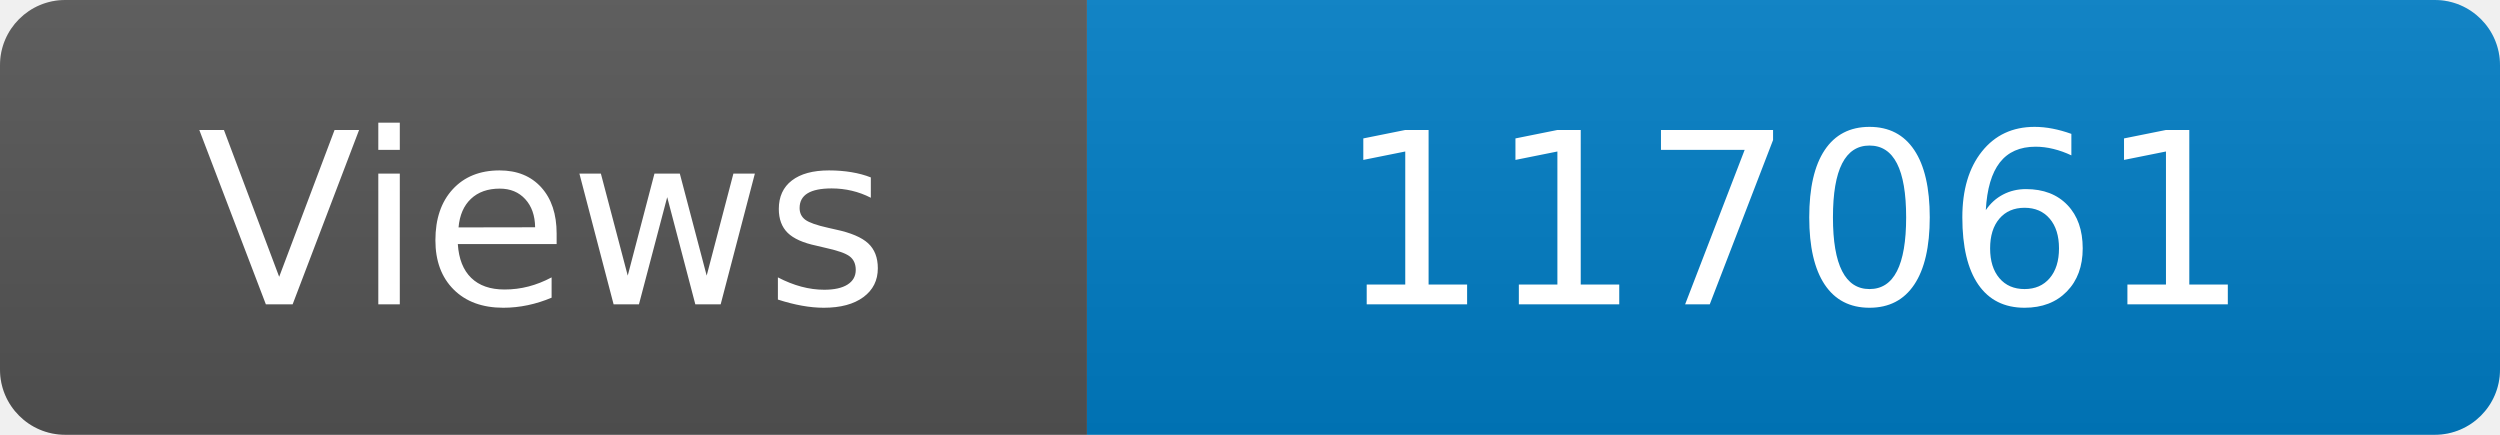
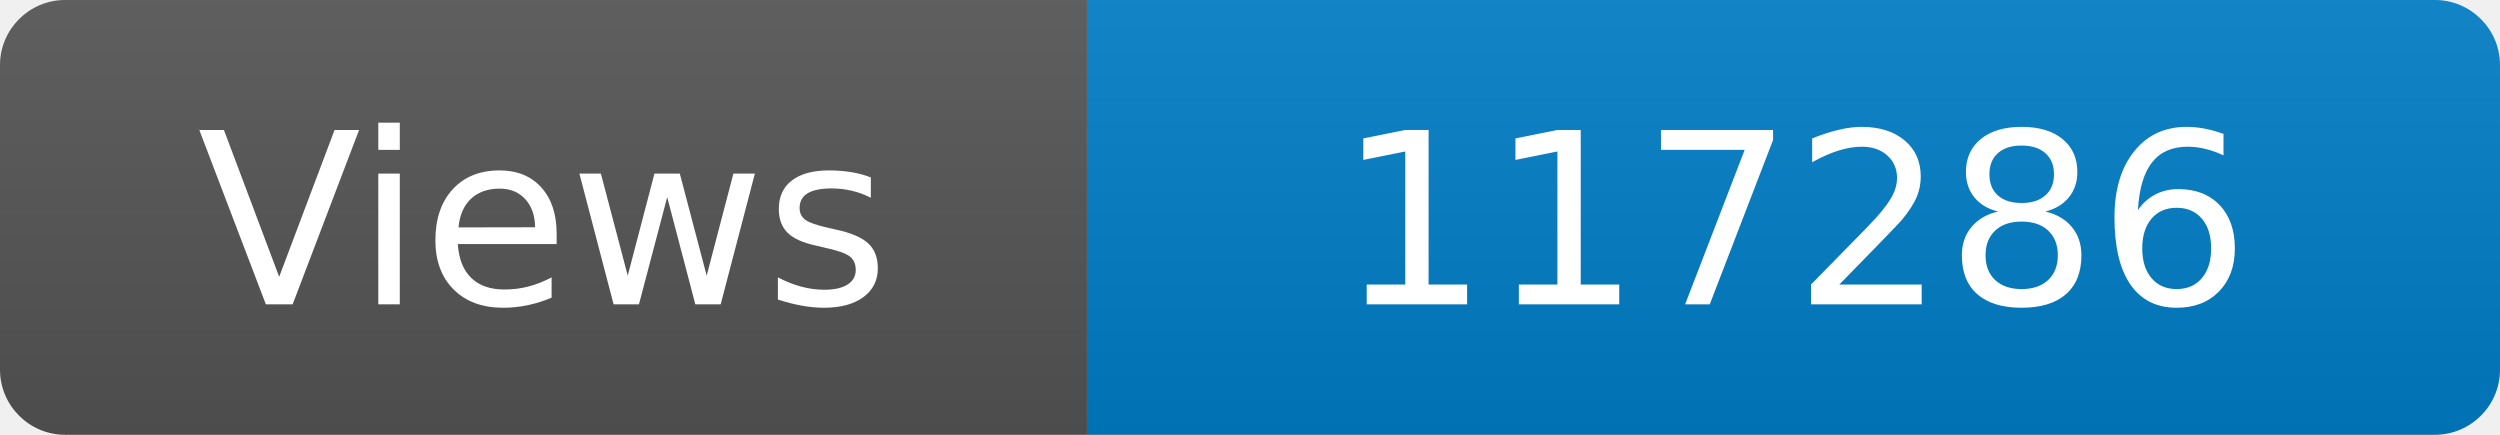
<svg xmlns="http://www.w3.org/2000/svg" width="115" height="20" role="img" aria-label="Maintained?: yes">
  <linearGradient id="s" x2="0" y2="100%">
    <stop offset="0" stop-color="#bbb" stop-opacity=".1" />
    <stop offset="1" stop-opacity=".1" />
  </linearGradient>
  <clipPath id="r">
    <rect width="115" height="20" rx="3" fill="#fff" />
  </clipPath>
  <g clip-path="url(#r)">
    <rect width="50" height="20" fill="#555" />
    <rect x="50" width="160" height="20" fill="#007ec6" />
    <rect width="115" height="20" fill="url(#s)" />
  </g>
  <g fill="#fff" text-anchor="middle" font-family="Verdana,Geneva,DejaVu Sans,sans-serif" font-size="110">
    <text x="250" y="140" transform="scale(.1)" fill="#fff">Views</text>
-     <text x="825" y="140" transform="scale(.1)" fill="#fff">117061</text>
+     <text x="825" y="140" transform="scale(.1)" fill="#fff">117286</text>
  </g>
</svg>
